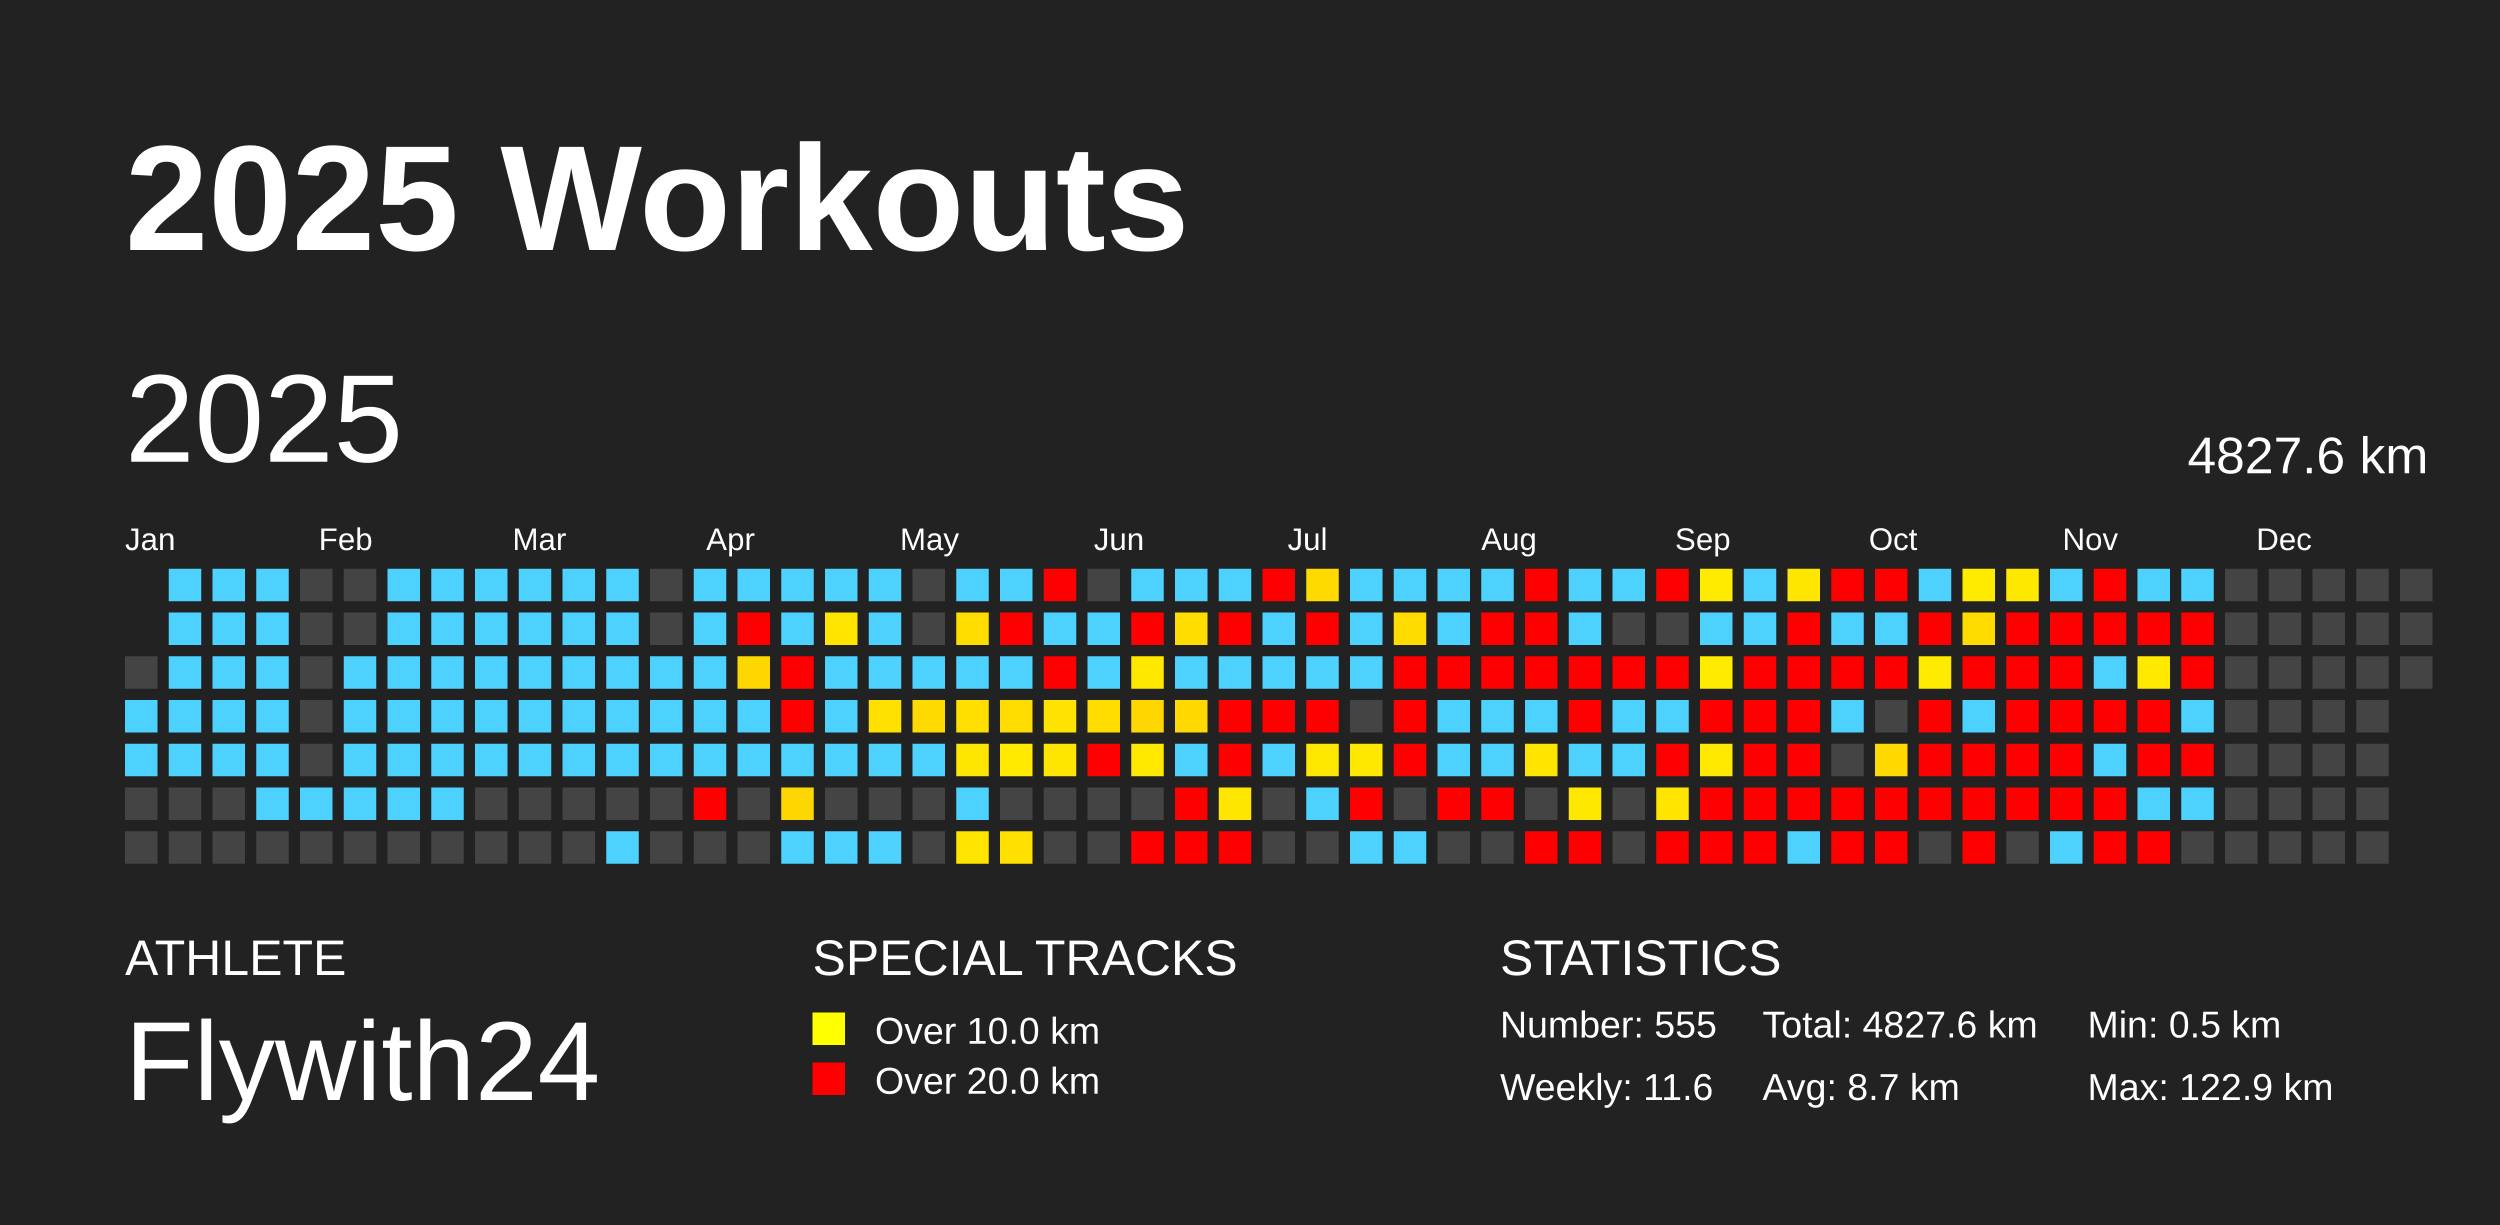
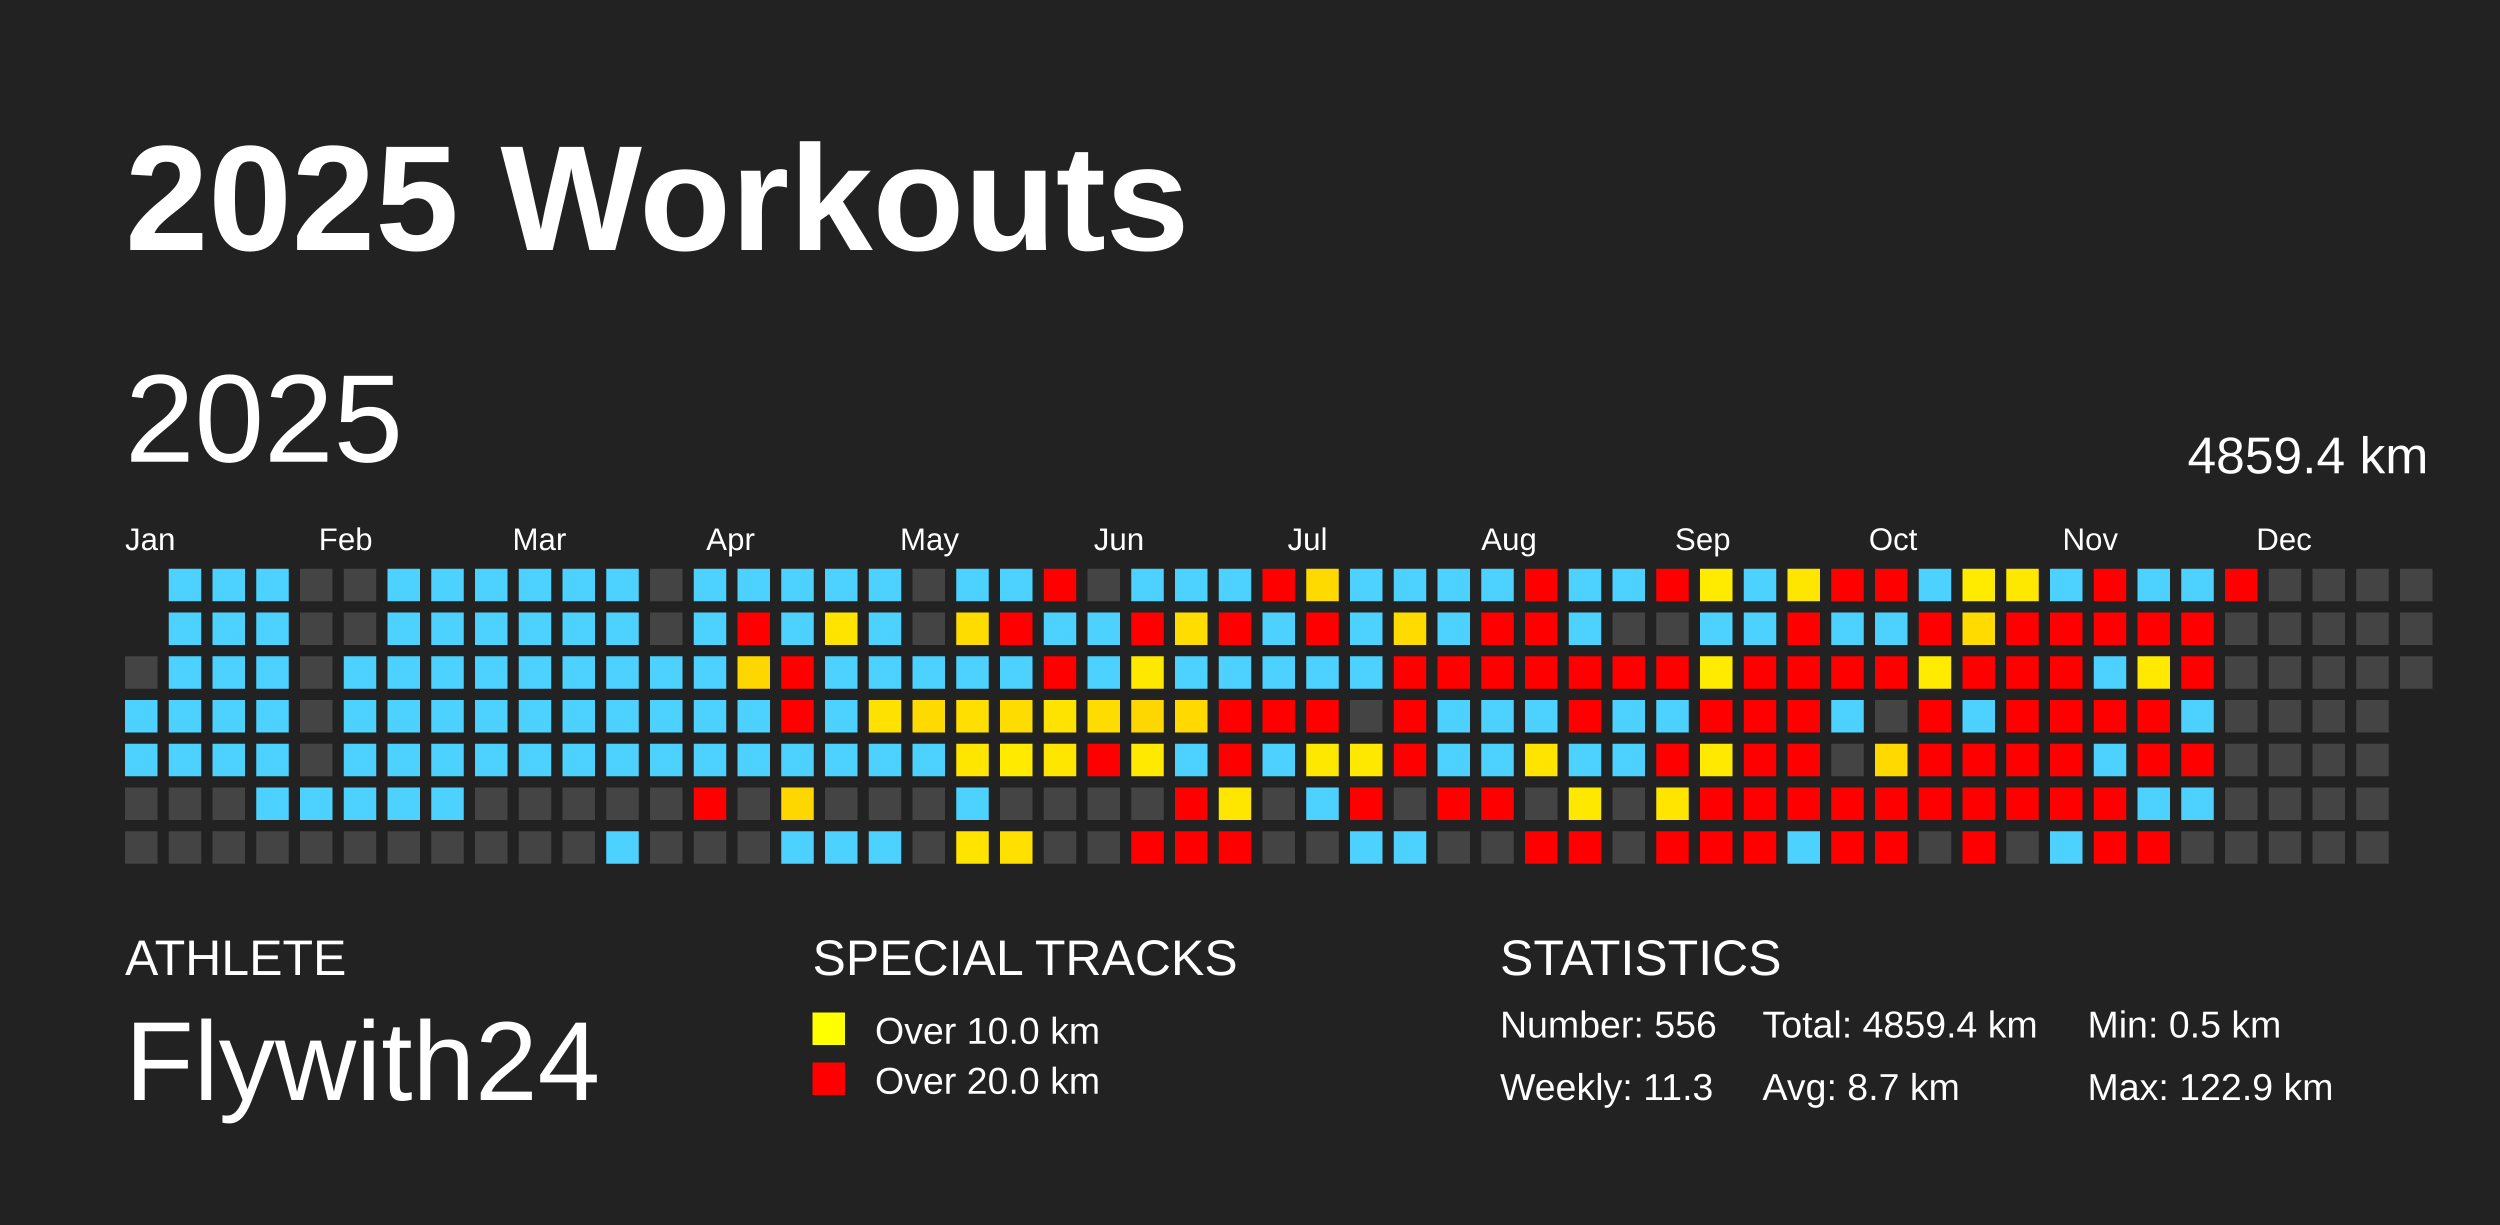
<svg xmlns="http://www.w3.org/2000/svg" baseProfile="full" height="98mm" version="1.1" viewBox="0,0,200,98" width="200mm">
  <defs />
  <rect fill="#222222" height="98" width="200" x="0" y="0" />
  <text fill="#FFFFFF" style="font-size:12px; font-family:Arial; font-weight:bold;" x="10" y="20">2025 Workouts</text>
  <text fill="#FFFFFF" style="font-size:4px; font-family:Arial" x="10" y="78">ATHLETE</text>
  <text fill="#FFFFFF" style="font-size:9px; font-family:Arial" x="10" y="88">Flywith24</text>
  <text fill="#FFFFFF" style="font-size:4px; font-family:Arial" x="65" y="78">SPECIAL TRACKS</text>
  <rect fill="yellow" height="2.6" width="2.6" x="65" y="81" />
  <text fill="#FFFFFF" style="font-size:3px; font-family:Arial" x="70" y="83.5">Over 10.0 km</text>
  <rect fill="red" height="2.6" width="2.6" x="65" y="85" />
  <text fill="#FFFFFF" style="font-size:3px; font-family:Arial" x="70" y="87.5">Over 20.0 km</text>
  <text fill="#FFFFFF" style="font-size:4px; font-family:Arial" x="120" y="78">STATISTICS</text>
-   <text fill="#FFFFFF" style="font-size:3px; font-family:Arial" x="120" y="83">Number: 555</text>
-   <text fill="#FFFFFF" style="font-size:3px; font-family:Arial" x="120" y="88">Weekly: 11.6</text>
-   <text fill="#FFFFFF" style="font-size:3px; font-family:Arial" x="141" y="83">Total: 4827.6 km</text>
+   <text fill="#FFFFFF" style="font-size:3px; font-family:Arial" x="120" y="83">Number: 556</text>
+   <text fill="#FFFFFF" style="font-size:3px; font-family:Arial" x="120" y="88">Weekly: 11.3</text>
+   <text fill="#FFFFFF" style="font-size:3px; font-family:Arial" x="141" y="83">Total: 4859.4 km</text>
  <text fill="#FFFFFF" style="font-size:3px; font-family:Arial" x="141" y="88">Avg: 8.7 km</text>
  <text fill="#FFFFFF" style="font-size:3px; font-family:Arial" x="167" y="83">Min: 0.5 km</text>
  <text fill="#FFFFFF" style="font-size:3px; font-family:Arial" x="167" y="88">Max: 122.9 km</text>
  <text dominant-baseline="hanging" fill="#FFFFFF" style="font-size:10.0px; font-family:Arial;" x="10" y="30">2025</text>
-   <text dominant-baseline="hanging" fill="#FFFFFF" style="font-size:4.125px; font-family:Arial;" x="175" y="35">4827.6 km</text>
+   <text dominant-baseline="hanging" fill="#FFFFFF" style="font-size:4.125px; font-family:Arial;" x="175" y="35">4859.4 km</text>
  <text fill="#FFFFFF" style="font-size:2.5px; font-family:Arial" x="10.0" y="44">Jan</text>
  <text fill="#FFFFFF" style="font-size:2.5px; font-family:Arial" x="25.5" y="44">Feb</text>
  <text fill="#FFFFFF" style="font-size:2.5px; font-family:Arial" x="41.0" y="44">Mar</text>
  <text fill="#FFFFFF" style="font-size:2.5px; font-family:Arial" x="56.5" y="44">Apr</text>
  <text fill="#FFFFFF" style="font-size:2.5px; font-family:Arial" x="72.0" y="44">May</text>
  <text fill="#FFFFFF" style="font-size:2.5px; font-family:Arial" x="87.5" y="44">Jun</text>
  <text fill="#FFFFFF" style="font-size:2.5px; font-family:Arial" x="103.0" y="44">Jul</text>
  <text fill="#FFFFFF" style="font-size:2.5px; font-family:Arial" x="118.5" y="44">Aug</text>
  <text fill="#FFFFFF" style="font-size:2.5px; font-family:Arial" x="134.0" y="44">Sep</text>
  <text fill="#FFFFFF" style="font-size:2.5px; font-family:Arial" x="149.5" y="44">Oct</text>
  <text fill="#FFFFFF" style="font-size:2.5px; font-family:Arial" x="165.0" y="44">Nov</text>
  <text fill="#FFFFFF" style="font-size:2.5px; font-family:Arial" x="180.5" y="44">Dec</text>
  <rect fill="#444444" height="2.6" width="2.6" x="10.0" y="52.5" />
  <rect fill="#4dd2ff" height="2.6" width="2.6" x="10.0" y="56.0" />
  <rect fill="#4dd2ff" height="2.6" width="2.6" x="10.0" y="59.5" />
  <rect fill="#444444" height="2.6" width="2.6" x="10.0" y="63.0" />
  <rect fill="#444444" height="2.6" width="2.6" x="10.0" y="66.5" />
  <rect fill="#4dd2ff" height="2.6" width="2.6" x="13.5" y="45.5" />
  <rect fill="#4dd2ff" height="2.6" width="2.6" x="13.5" y="49.0" />
  <rect fill="#4dd2ff" height="2.6" width="2.6" x="13.5" y="52.5" />
  <rect fill="#4dd2ff" height="2.6" width="2.6" x="13.5" y="56.0" />
  <rect fill="#4dd2ff" height="2.6" width="2.6" x="13.5" y="59.5" />
  <rect fill="#444444" height="2.6" width="2.6" x="13.5" y="63.0" />
  <rect fill="#444444" height="2.6" width="2.6" x="13.5" y="66.5" />
  <rect fill="#4dd2ff" height="2.6" width="2.6" x="17.0" y="45.5" />
  <rect fill="#4dd2ff" height="2.6" width="2.6" x="17.0" y="49.0" />
  <rect fill="#4dd2ff" height="2.6" width="2.6" x="17.0" y="52.5" />
  <rect fill="#4dd2ff" height="2.6" width="2.6" x="17.0" y="56.0" />
  <rect fill="#4dd2ff" height="2.6" width="2.6" x="17.0" y="59.5" />
  <rect fill="#444444" height="2.6" width="2.6" x="17.0" y="63.0" />
  <rect fill="#444444" height="2.6" width="2.6" x="17.0" y="66.5" />
  <rect fill="#4dd2ff" height="2.6" width="2.6" x="20.5" y="45.5" />
  <rect fill="#4dd2ff" height="2.6" width="2.6" x="20.5" y="49.0" />
  <rect fill="#4dd2ff" height="2.6" width="2.6" x="20.5" y="52.5" />
  <rect fill="#4dd2ff" height="2.6" width="2.6" x="20.5" y="56.0" />
  <rect fill="#4dd2ff" height="2.6" width="2.6" x="20.5" y="59.5" />
  <rect fill="#4dd2ff" height="2.6" width="2.6" x="20.5" y="63.0" />
  <rect fill="#444444" height="2.6" width="2.6" x="20.5" y="66.5" />
  <rect fill="#444444" height="2.6" width="2.6" x="24.0" y="45.5" />
  <rect fill="#444444" height="2.6" width="2.6" x="24.0" y="49.0" />
  <rect fill="#444444" height="2.6" width="2.6" x="24.0" y="52.5" />
  <rect fill="#444444" height="2.6" width="2.6" x="24.0" y="56.0" />
  <rect fill="#444444" height="2.6" width="2.6" x="24.0" y="59.5" />
  <rect fill="#4dd2ff" height="2.6" width="2.6" x="24.0" y="63.0" />
  <rect fill="#444444" height="2.6" width="2.6" x="24.0" y="66.5" />
  <rect fill="#444444" height="2.6" width="2.6" x="27.5" y="45.5" />
  <rect fill="#444444" height="2.6" width="2.6" x="27.5" y="49.0" />
  <rect fill="#4dd2ff" height="2.6" width="2.6" x="27.5" y="52.5" />
  <rect fill="#4dd2ff" height="2.6" width="2.6" x="27.5" y="56.0" />
  <rect fill="#4dd2ff" height="2.6" width="2.6" x="27.5" y="59.5" />
  <rect fill="#4dd2ff" height="2.6" width="2.6" x="27.5" y="63.0" />
  <rect fill="#444444" height="2.6" width="2.6" x="27.5" y="66.5" />
  <rect fill="#4dd2ff" height="2.6" width="2.6" x="31.0" y="45.5" />
  <rect fill="#4dd2ff" height="2.6" width="2.6" x="31.0" y="49.0" />
  <rect fill="#4dd2ff" height="2.6" width="2.6" x="31.0" y="52.5" />
  <rect fill="#4dd2ff" height="2.6" width="2.6" x="31.0" y="56.0" />
  <rect fill="#4dd2ff" height="2.6" width="2.6" x="31.0" y="59.5" />
  <rect fill="#4dd2ff" height="2.6" width="2.6" x="31.0" y="63.0" />
  <rect fill="#444444" height="2.6" width="2.6" x="31.0" y="66.5" />
  <rect fill="#4dd2ff" height="2.6" width="2.6" x="34.5" y="45.5" />
  <rect fill="#4dd2ff" height="2.6" width="2.6" x="34.5" y="49.0" />
  <rect fill="#4dd2ff" height="2.6" width="2.6" x="34.5" y="52.5" />
  <rect fill="#4dd2ff" height="2.6" width="2.6" x="34.5" y="56.0" />
  <rect fill="#4dd2ff" height="2.6" width="2.6" x="34.5" y="59.5" />
  <rect fill="#4dd2ff" height="2.6" width="2.6" x="34.5" y="63.0" />
  <rect fill="#444444" height="2.6" width="2.6" x="34.5" y="66.5" />
  <rect fill="#4dd2ff" height="2.6" width="2.6" x="38.0" y="45.5" />
  <rect fill="#4dd2ff" height="2.6" width="2.6" x="38.0" y="49.0" />
  <rect fill="#4dd2ff" height="2.6" width="2.6" x="38.0" y="52.5" />
  <rect fill="#4dd2ff" height="2.6" width="2.6" x="38.0" y="56.0" />
  <rect fill="#4dd2ff" height="2.6" width="2.6" x="38.0" y="59.5" />
  <rect fill="#444444" height="2.6" width="2.6" x="38.0" y="63.0" />
  <rect fill="#444444" height="2.6" width="2.6" x="38.0" y="66.5" />
  <rect fill="#4dd2ff" height="2.6" width="2.6" x="41.5" y="45.5" />
  <rect fill="#4dd2ff" height="2.6" width="2.6" x="41.5" y="49.0" />
  <rect fill="#4dd2ff" height="2.6" width="2.6" x="41.5" y="52.5" />
  <rect fill="#4dd2ff" height="2.6" width="2.6" x="41.5" y="56.0" />
  <rect fill="#4dd2ff" height="2.6" width="2.6" x="41.5" y="59.5" />
  <rect fill="#444444" height="2.6" width="2.6" x="41.5" y="63.0" />
  <rect fill="#444444" height="2.6" width="2.6" x="41.5" y="66.5" />
  <rect fill="#4dd2ff" height="2.6" width="2.6" x="45.0" y="45.5" />
  <rect fill="#4dd2ff" height="2.6" width="2.6" x="45.0" y="49.0" />
  <rect fill="#4dd2ff" height="2.6" width="2.6" x="45.0" y="52.5" />
  <rect fill="#4dd2ff" height="2.6" width="2.6" x="45.0" y="56.0" />
  <rect fill="#4dd2ff" height="2.6" width="2.6" x="45.0" y="59.5" />
  <rect fill="#444444" height="2.6" width="2.6" x="45.0" y="63.0" />
  <rect fill="#444444" height="2.6" width="2.6" x="45.0" y="66.5" />
  <rect fill="#4dd2ff" height="2.6" width="2.6" x="48.5" y="45.5" />
  <rect fill="#4dd2ff" height="2.6" width="2.6" x="48.5" y="49.0" />
  <rect fill="#4dd2ff" height="2.6" width="2.6" x="48.5" y="52.5" />
  <rect fill="#4dd2ff" height="2.6" width="2.6" x="48.5" y="56.0" />
  <rect fill="#4dd2ff" height="2.6" width="2.6" x="48.5" y="59.5" />
  <rect fill="#444444" height="2.6" width="2.6" x="48.5" y="63.0" />
  <rect fill="#4dd2ff" height="2.6" width="2.6" x="48.5" y="66.5" />
  <rect fill="#444444" height="2.6" width="2.6" x="52.0" y="45.5" />
  <rect fill="#444444" height="2.6" width="2.6" x="52.0" y="49.0" />
  <rect fill="#4dd2ff" height="2.6" width="2.6" x="52.0" y="52.5" />
  <rect fill="#4dd2ff" height="2.6" width="2.6" x="52.0" y="56.0" />
  <rect fill="#4dd2ff" height="2.6" width="2.6" x="52.0" y="59.5" />
  <rect fill="#444444" height="2.6" width="2.6" x="52.0" y="63.0" />
  <rect fill="#444444" height="2.6" width="2.6" x="52.0" y="66.5" />
  <rect fill="#4dd2ff" height="2.6" width="2.6" x="55.5" y="45.5" />
  <rect fill="#4dd2ff" height="2.6" width="2.6" x="55.5" y="49.0" />
  <rect fill="#4dd2ff" height="2.6" width="2.6" x="55.5" y="52.5" />
  <rect fill="#4dd2ff" height="2.6" width="2.6" x="55.5" y="56.0" />
  <rect fill="#4dd2ff" height="2.6" width="2.6" x="55.5" y="59.5" />
  <rect fill="red" height="2.6" width="2.6" x="55.5" y="63.0" />
  <rect fill="#444444" height="2.6" width="2.6" x="55.5" y="66.5" />
  <rect fill="#4dd2ff" height="2.6" width="2.6" x="59.0" y="45.5" />
  <rect fill="red" height="2.6" width="2.6" x="59.0" y="49.0" />
  <rect fill="#ffd700" height="2.6" width="2.6" x="59.0" y="52.5" />
  <rect fill="#4dd2ff" height="2.6" width="2.6" x="59.0" y="56.0" />
  <rect fill="#4dd2ff" height="2.6" width="2.6" x="59.0" y="59.5" />
  <rect fill="#444444" height="2.6" width="2.6" x="59.0" y="63.0" />
  <rect fill="#444444" height="2.6" width="2.6" x="59.0" y="66.5" />
  <rect fill="#4dd2ff" height="2.6" width="2.6" x="62.5" y="45.5" />
  <rect fill="#4dd2ff" height="2.6" width="2.6" x="62.5" y="49.0" />
  <rect fill="red" height="2.6" width="2.6" x="62.5" y="52.5" />
  <rect fill="red" height="2.6" width="2.6" x="62.5" y="56.0" />
  <rect fill="#4dd2ff" height="2.6" width="2.6" x="62.5" y="59.5" />
  <rect fill="#ffd700" height="2.6" width="2.6" x="62.5" y="63.0" />
  <rect fill="#4dd2ff" height="2.6" width="2.6" x="62.5" y="66.5" />
  <rect fill="#4dd2ff" height="2.6" width="2.6" x="66.0" y="45.5" />
  <rect fill="#ffe400" height="2.6" width="2.6" x="66.0" y="49.0" />
  <rect fill="#4dd2ff" height="2.6" width="2.6" x="66.0" y="52.5" />
  <rect fill="#4dd2ff" height="2.6" width="2.6" x="66.0" y="56.0" />
  <rect fill="#4dd2ff" height="2.6" width="2.6" x="66.0" y="59.5" />
  <rect fill="#444444" height="2.6" width="2.6" x="66.0" y="63.0" />
  <rect fill="#4dd2ff" height="2.6" width="2.6" x="66.0" y="66.5" />
  <rect fill="#4dd2ff" height="2.6" width="2.6" x="69.5" y="45.5" />
  <rect fill="#4dd2ff" height="2.6" width="2.6" x="69.5" y="49.0" />
  <rect fill="#4dd2ff" height="2.6" width="2.6" x="69.5" y="52.5" />
  <rect fill="#ffe100" height="2.6" width="2.6" x="69.5" y="56.0" />
  <rect fill="#4dd2ff" height="2.6" width="2.6" x="69.5" y="59.5" />
  <rect fill="#444444" height="2.6" width="2.6" x="69.5" y="63.0" />
  <rect fill="#4dd2ff" height="2.6" width="2.6" x="69.5" y="66.5" />
  <rect fill="#444444" height="2.6" width="2.6" x="73.0" y="45.5" />
  <rect fill="#444444" height="2.6" width="2.6" x="73.0" y="49.0" />
  <rect fill="#4dd2ff" height="2.6" width="2.6" x="73.0" y="52.5" />
  <rect fill="#ffda00" height="2.6" width="2.6" x="73.0" y="56.0" />
  <rect fill="#4dd2ff" height="2.6" width="2.6" x="73.0" y="59.5" />
  <rect fill="#444444" height="2.6" width="2.6" x="73.0" y="63.0" />
  <rect fill="#444444" height="2.6" width="2.6" x="73.0" y="66.5" />
  <rect fill="#4dd2ff" height="2.6" width="2.6" x="76.5" y="45.5" />
  <rect fill="#ffdc00" height="2.6" width="2.6" x="76.5" y="49.0" />
  <rect fill="#4dd2ff" height="2.6" width="2.6" x="76.5" y="52.5" />
  <rect fill="#ffdf00" height="2.6" width="2.6" x="76.5" y="56.0" />
  <rect fill="#ffe600" height="2.6" width="2.6" x="76.5" y="59.5" />
  <rect fill="#4dd2ff" height="2.6" width="2.6" x="76.5" y="63.0" />
  <rect fill="#ffe400" height="2.6" width="2.6" x="76.5" y="66.5" />
  <rect fill="#4dd2ff" height="2.6" width="2.6" x="80.0" y="45.5" />
  <rect fill="red" height="2.6" width="2.6" x="80.0" y="49.0" />
  <rect fill="#4dd2ff" height="2.6" width="2.6" x="80.0" y="52.5" />
  <rect fill="#ffdc00" height="2.6" width="2.6" x="80.0" y="56.0" />
  <rect fill="#ffea00" height="2.6" width="2.6" x="80.0" y="59.5" />
  <rect fill="#444444" height="2.6" width="2.6" x="80.0" y="63.0" />
  <rect fill="#ffe000" height="2.6" width="2.6" x="80.0" y="66.5" />
  <rect fill="red" height="2.6" width="2.6" x="83.5" y="45.5" />
  <rect fill="#4dd2ff" height="2.6" width="2.6" x="83.5" y="49.0" />
  <rect fill="red" height="2.6" width="2.6" x="83.5" y="52.5" />
  <rect fill="#ffe300" height="2.6" width="2.6" x="83.5" y="56.0" />
  <rect fill="#ffe600" height="2.6" width="2.6" x="83.5" y="59.5" />
  <rect fill="#444444" height="2.6" width="2.6" x="83.5" y="63.0" />
  <rect fill="#444444" height="2.6" width="2.6" x="83.5" y="66.5" />
  <rect fill="#444444" height="2.6" width="2.6" x="87.0" y="45.5" />
  <rect fill="#4dd2ff" height="2.6" width="2.6" x="87.0" y="49.0" />
  <rect fill="#4dd2ff" height="2.6" width="2.6" x="87.0" y="52.5" />
  <rect fill="#ffdc00" height="2.6" width="2.6" x="87.0" y="56.0" />
  <rect fill="red" height="2.6" width="2.6" x="87.0" y="59.5" />
  <rect fill="#444444" height="2.6" width="2.6" x="87.0" y="63.0" />
  <rect fill="#444444" height="2.6" width="2.6" x="87.0" y="66.5" />
  <rect fill="#4dd2ff" height="2.6" width="2.6" x="90.5" y="45.5" />
  <rect fill="red" height="2.6" width="2.6" x="90.5" y="49.0" />
  <rect fill="#ffe800" height="2.6" width="2.6" x="90.5" y="52.5" />
  <rect fill="#ffd700" height="2.6" width="2.6" x="90.5" y="56.0" />
  <rect fill="#ffe900" height="2.6" width="2.6" x="90.5" y="59.5" />
  <rect fill="#444444" height="2.6" width="2.6" x="90.5" y="63.0" />
  <rect fill="red" height="2.6" width="2.6" x="90.5" y="66.5" />
  <rect fill="#4dd2ff" height="2.6" width="2.6" x="94.0" y="45.5" />
  <rect fill="#ffdd00" height="2.6" width="2.6" x="94.0" y="49.0" />
  <rect fill="#4dd2ff" height="2.6" width="2.6" x="94.0" y="52.5" />
  <rect fill="#ffd900" height="2.6" width="2.6" x="94.0" y="56.0" />
  <rect fill="#4dd2ff" height="2.6" width="2.6" x="94.0" y="59.5" />
  <rect fill="red" height="2.6" width="2.6" x="94.0" y="63.0" />
  <rect fill="red" height="2.6" width="2.6" x="94.0" y="66.5" />
  <rect fill="#4dd2ff" height="2.6" width="2.6" x="97.5" y="45.5" />
  <rect fill="red" height="2.6" width="2.6" x="97.5" y="49.0" />
  <rect fill="#4dd2ff" height="2.6" width="2.6" x="97.5" y="52.5" />
  <rect fill="red" height="2.6" width="2.6" x="97.5" y="56.0" />
  <rect fill="red" height="2.6" width="2.6" x="97.5" y="59.5" />
  <rect fill="#ffe600" height="2.6" width="2.6" x="97.5" y="63.0" />
  <rect fill="red" height="2.6" width="2.6" x="97.5" y="66.5" />
  <rect fill="red" height="2.6" width="2.6" x="101.0" y="45.5" />
  <rect fill="#4dd2ff" height="2.6" width="2.6" x="101.0" y="49.0" />
  <rect fill="#4dd2ff" height="2.6" width="2.6" x="101.0" y="52.5" />
  <rect fill="red" height="2.6" width="2.6" x="101.0" y="56.0" />
  <rect fill="#4dd2ff" height="2.6" width="2.6" x="101.0" y="59.5" />
  <rect fill="#444444" height="2.6" width="2.6" x="101.0" y="63.0" />
  <rect fill="#444444" height="2.6" width="2.6" x="101.0" y="66.5" />
  <rect fill="#ffda00" height="2.6" width="2.6" x="104.5" y="45.5" />
  <rect fill="red" height="2.6" width="2.6" x="104.5" y="49.0" />
  <rect fill="#4dd2ff" height="2.6" width="2.6" x="104.5" y="52.5" />
  <rect fill="red" height="2.6" width="2.6" x="104.5" y="56.0" />
  <rect fill="#ffe800" height="2.6" width="2.6" x="104.5" y="59.5" />
  <rect fill="#4dd2ff" height="2.6" width="2.6" x="104.5" y="63.0" />
  <rect fill="#444444" height="2.6" width="2.6" x="104.5" y="66.5" />
  <rect fill="#4dd2ff" height="2.6" width="2.6" x="108.0" y="45.5" />
  <rect fill="#4dd2ff" height="2.6" width="2.6" x="108.0" y="49.0" />
  <rect fill="#4dd2ff" height="2.6" width="2.6" x="108.0" y="52.5" />
  <rect fill="#444444" height="2.6" width="2.6" x="108.0" y="56.0" />
  <rect fill="#ffe800" height="2.6" width="2.6" x="108.0" y="59.5" />
  <rect fill="red" height="2.6" width="2.6" x="108.0" y="63.0" />
  <rect fill="#4dd2ff" height="2.6" width="2.6" x="108.0" y="66.5" />
  <rect fill="#4dd2ff" height="2.6" width="2.6" x="111.5" y="45.5" />
  <rect fill="#ffdb00" height="2.6" width="2.6" x="111.5" y="49.0" />
  <rect fill="red" height="2.6" width="2.6" x="111.5" y="52.5" />
  <rect fill="red" height="2.6" width="2.6" x="111.5" y="56.0" />
  <rect fill="red" height="2.6" width="2.6" x="111.5" y="59.5" />
  <rect fill="#444444" height="2.6" width="2.6" x="111.5" y="63.0" />
  <rect fill="#4dd2ff" height="2.6" width="2.6" x="111.5" y="66.5" />
  <rect fill="#4dd2ff" height="2.6" width="2.6" x="115.0" y="45.5" />
  <rect fill="#4dd2ff" height="2.6" width="2.6" x="115.0" y="49.0" />
  <rect fill="red" height="2.6" width="2.6" x="115.0" y="52.5" />
  <rect fill="#4dd2ff" height="2.6" width="2.6" x="115.0" y="56.0" />
  <rect fill="#4dd2ff" height="2.6" width="2.6" x="115.0" y="59.5" />
  <rect fill="red" height="2.6" width="2.6" x="115.0" y="63.0" />
  <rect fill="#444444" height="2.6" width="2.6" x="115.0" y="66.5" />
  <rect fill="#4dd2ff" height="2.6" width="2.6" x="118.5" y="45.5" />
  <rect fill="red" height="2.6" width="2.6" x="118.5" y="49.0" />
  <rect fill="red" height="2.6" width="2.6" x="118.5" y="52.5" />
  <rect fill="#4dd2ff" height="2.6" width="2.6" x="118.5" y="56.0" />
  <rect fill="#4dd2ff" height="2.6" width="2.6" x="118.5" y="59.5" />
  <rect fill="red" height="2.6" width="2.6" x="118.5" y="63.0" />
  <rect fill="#444444" height="2.6" width="2.6" x="118.5" y="66.5" />
  <rect fill="red" height="2.6" width="2.6" x="122.0" y="45.5" />
  <rect fill="red" height="2.6" width="2.6" x="122.0" y="49.0" />
  <rect fill="red" height="2.6" width="2.6" x="122.0" y="52.5" />
  <rect fill="#4dd2ff" height="2.6" width="2.6" x="122.0" y="56.0" />
  <rect fill="#ffe400" height="2.6" width="2.6" x="122.0" y="59.5" />
  <rect fill="#444444" height="2.6" width="2.6" x="122.0" y="63.0" />
  <rect fill="red" height="2.6" width="2.6" x="122.0" y="66.5" />
  <rect fill="#4dd2ff" height="2.6" width="2.6" x="125.5" y="45.5" />
  <rect fill="#4dd2ff" height="2.6" width="2.6" x="125.5" y="49.0" />
  <rect fill="red" height="2.6" width="2.6" x="125.5" y="52.5" />
  <rect fill="red" height="2.6" width="2.6" x="125.5" y="56.0" />
  <rect fill="#4dd2ff" height="2.6" width="2.6" x="125.5" y="59.5" />
  <rect fill="#ffe800" height="2.6" width="2.6" x="125.5" y="63.0" />
  <rect fill="red" height="2.6" width="2.6" x="125.5" y="66.5" />
  <rect fill="#4dd2ff" height="2.6" width="2.6" x="129.0" y="45.5" />
  <rect fill="#444444" height="2.6" width="2.6" x="129.0" y="49.0" />
  <rect fill="red" height="2.6" width="2.6" x="129.0" y="52.5" />
  <rect fill="#4dd2ff" height="2.6" width="2.6" x="129.0" y="56.0" />
  <rect fill="#4dd2ff" height="2.6" width="2.6" x="129.0" y="59.5" />
  <rect fill="#444444" height="2.6" width="2.6" x="129.0" y="63.0" />
  <rect fill="#444444" height="2.6" width="2.6" x="129.0" y="66.5" />
  <rect fill="red" height="2.6" width="2.6" x="132.5" y="45.5" />
  <rect fill="#444444" height="2.6" width="2.6" x="132.5" y="49.0" />
  <rect fill="red" height="2.6" width="2.6" x="132.5" y="52.5" />
  <rect fill="#4dd2ff" height="2.6" width="2.6" x="132.5" y="56.0" />
  <rect fill="red" height="2.6" width="2.6" x="132.5" y="59.5" />
  <rect fill="#ffe500" height="2.6" width="2.6" x="132.5" y="63.0" />
  <rect fill="red" height="2.6" width="2.6" x="132.5" y="66.5" />
  <rect fill="#ffeb00" height="2.6" width="2.6" x="136.0" y="45.5" />
  <rect fill="#4dd2ff" height="2.6" width="2.6" x="136.0" y="49.0" />
  <rect fill="#ffeb00" height="2.6" width="2.6" x="136.0" y="52.5" />
  <rect fill="red" height="2.6" width="2.6" x="136.0" y="56.0" />
  <rect fill="#ffe900" height="2.6" width="2.6" x="136.0" y="59.5" />
  <rect fill="red" height="2.6" width="2.6" x="136.0" y="63.0" />
  <rect fill="red" height="2.6" width="2.6" x="136.0" y="66.5" />
  <rect fill="#4dd2ff" height="2.6" width="2.6" x="139.5" y="45.5" />
  <rect fill="#4dd2ff" height="2.6" width="2.6" x="139.5" y="49.0" />
  <rect fill="red" height="2.6" width="2.6" x="139.5" y="52.5" />
  <rect fill="red" height="2.6" width="2.6" x="139.5" y="56.0" />
  <rect fill="red" height="2.6" width="2.6" x="139.5" y="59.5" />
  <rect fill="red" height="2.6" width="2.6" x="139.5" y="63.0" />
  <rect fill="red" height="2.6" width="2.6" x="139.5" y="66.5" />
  <rect fill="#ffe600" height="2.6" width="2.6" x="143.0" y="45.5" />
  <rect fill="red" height="2.6" width="2.6" x="143.0" y="49.0" />
  <rect fill="red" height="2.6" width="2.6" x="143.0" y="52.5" />
  <rect fill="red" height="2.6" width="2.6" x="143.0" y="56.0" />
  <rect fill="red" height="2.6" width="2.6" x="143.0" y="59.5" />
  <rect fill="red" height="2.6" width="2.6" x="143.0" y="63.0" />
  <rect fill="#4dd2ff" height="2.6" width="2.6" x="143.0" y="66.5" />
  <rect fill="red" height="2.6" width="2.6" x="146.5" y="45.5" />
  <rect fill="#4dd2ff" height="2.6" width="2.6" x="146.5" y="49.0" />
  <rect fill="red" height="2.6" width="2.6" x="146.5" y="52.5" />
  <rect fill="#4dd2ff" height="2.6" width="2.6" x="146.5" y="56.0" />
  <rect fill="#444444" height="2.6" width="2.6" x="146.5" y="59.5" />
  <rect fill="red" height="2.6" width="2.6" x="146.5" y="63.0" />
  <rect fill="red" height="2.6" width="2.6" x="146.5" y="66.5" />
  <rect fill="red" height="2.6" width="2.6" x="150.0" y="45.5" />
  <rect fill="#4dd2ff" height="2.6" width="2.6" x="150.0" y="49.0" />
  <rect fill="red" height="2.6" width="2.6" x="150.0" y="52.5" />
  <rect fill="#444444" height="2.6" width="2.6" x="150.0" y="56.0" />
  <rect fill="#ffd900" height="2.6" width="2.6" x="150.0" y="59.5" />
  <rect fill="red" height="2.6" width="2.6" x="150.0" y="63.0" />
  <rect fill="red" height="2.6" width="2.6" x="150.0" y="66.5" />
  <rect fill="#4dd2ff" height="2.6" width="2.6" x="153.5" y="45.5" />
  <rect fill="red" height="2.6" width="2.6" x="153.5" y="49.0" />
  <rect fill="#ffeb00" height="2.6" width="2.6" x="153.5" y="52.5" />
  <rect fill="red" height="2.6" width="2.6" x="153.5" y="56.0" />
  <rect fill="red" height="2.6" width="2.6" x="153.5" y="59.5" />
  <rect fill="red" height="2.6" width="2.6" x="153.5" y="63.0" />
  <rect fill="#444444" height="2.6" width="2.6" x="153.5" y="66.5" />
  <rect fill="#ffeb00" height="2.6" width="2.6" x="157.0" y="45.5" />
  <rect fill="#ffdb00" height="2.6" width="2.6" x="157.0" y="49.0" />
  <rect fill="red" height="2.6" width="2.6" x="157.0" y="52.5" />
  <rect fill="#4dd2ff" height="2.6" width="2.6" x="157.0" y="56.0" />
  <rect fill="red" height="2.6" width="2.6" x="157.0" y="59.5" />
  <rect fill="red" height="2.6" width="2.6" x="157.0" y="63.0" />
  <rect fill="red" height="2.6" width="2.6" x="157.0" y="66.5" />
  <rect fill="#ffe800" height="2.6" width="2.6" x="160.5" y="45.5" />
  <rect fill="red" height="2.6" width="2.6" x="160.5" y="49.0" />
  <rect fill="red" height="2.6" width="2.6" x="160.5" y="52.5" />
  <rect fill="red" height="2.6" width="2.6" x="160.5" y="56.0" />
  <rect fill="red" height="2.6" width="2.6" x="160.5" y="59.5" />
  <rect fill="red" height="2.6" width="2.6" x="160.5" y="63.0" />
  <rect fill="#444444" height="2.6" width="2.6" x="160.5" y="66.5" />
  <rect fill="#4dd2ff" height="2.6" width="2.6" x="164.0" y="45.5" />
  <rect fill="red" height="2.6" width="2.6" x="164.0" y="49.0" />
  <rect fill="red" height="2.6" width="2.6" x="164.0" y="52.5" />
  <rect fill="red" height="2.6" width="2.6" x="164.0" y="56.0" />
  <rect fill="red" height="2.6" width="2.6" x="164.0" y="59.5" />
  <rect fill="red" height="2.6" width="2.6" x="164.0" y="63.0" />
  <rect fill="#4dd2ff" height="2.6" width="2.6" x="164.0" y="66.5" />
  <rect fill="red" height="2.6" width="2.6" x="167.5" y="45.5" />
  <rect fill="red" height="2.6" width="2.6" x="167.5" y="49.0" />
  <rect fill="#4dd2ff" height="2.6" width="2.6" x="167.5" y="52.5" />
  <rect fill="red" height="2.6" width="2.6" x="167.5" y="56.0" />
  <rect fill="#4dd2ff" height="2.6" width="2.6" x="167.5" y="59.5" />
  <rect fill="red" height="2.6" width="2.6" x="167.5" y="63.0" />
  <rect fill="red" height="2.6" width="2.6" x="167.5" y="66.5" />
  <rect fill="#4dd2ff" height="2.6" width="2.6" x="171.0" y="45.5" />
  <rect fill="red" height="2.6" width="2.6" x="171.0" y="49.0" />
  <rect fill="#ffe900" height="2.6" width="2.6" x="171.0" y="52.5" />
  <rect fill="red" height="2.6" width="2.6" x="171.0" y="56.0" />
  <rect fill="red" height="2.6" width="2.6" x="171.0" y="59.5" />
  <rect fill="#4dd2ff" height="2.6" width="2.6" x="171.0" y="63.0" />
  <rect fill="red" height="2.6" width="2.6" x="171.0" y="66.5" />
  <rect fill="#4dd2ff" height="2.6" width="2.6" x="174.5" y="45.5" />
  <rect fill="red" height="2.6" width="2.6" x="174.5" y="49.0" />
  <rect fill="red" height="2.6" width="2.6" x="174.5" y="52.5" />
  <rect fill="#4dd2ff" height="2.6" width="2.6" x="174.5" y="56.0" />
  <rect fill="red" height="2.6" width="2.6" x="174.5" y="59.5" />
  <rect fill="#4dd2ff" height="2.6" width="2.6" x="174.5" y="63.0" />
  <rect fill="#444444" height="2.6" width="2.6" x="174.5" y="66.5" />
-   <rect fill="#444444" height="2.6" width="2.6" x="178.0" y="45.5" />
+   <rect fill="red" height="2.6" width="2.6" x="178.0" y="45.5" />
  <rect fill="#444444" height="2.6" width="2.6" x="178.0" y="49.0" />
  <rect fill="#444444" height="2.6" width="2.6" x="178.0" y="52.5" />
  <rect fill="#444444" height="2.6" width="2.6" x="178.0" y="56.0" />
  <rect fill="#444444" height="2.6" width="2.6" x="178.0" y="59.5" />
  <rect fill="#444444" height="2.6" width="2.6" x="178.0" y="63.0" />
  <rect fill="#444444" height="2.6" width="2.6" x="178.0" y="66.5" />
  <rect fill="#444444" height="2.6" width="2.6" x="181.5" y="45.5" />
  <rect fill="#444444" height="2.6" width="2.6" x="181.5" y="49.0" />
  <rect fill="#444444" height="2.6" width="2.6" x="181.5" y="52.5" />
  <rect fill="#444444" height="2.6" width="2.6" x="181.5" y="56.0" />
  <rect fill="#444444" height="2.6" width="2.6" x="181.5" y="59.5" />
  <rect fill="#444444" height="2.6" width="2.6" x="181.5" y="63.0" />
  <rect fill="#444444" height="2.6" width="2.6" x="181.5" y="66.5" />
  <rect fill="#444444" height="2.6" width="2.6" x="185.0" y="45.5" />
  <rect fill="#444444" height="2.6" width="2.6" x="185.0" y="49.0" />
  <rect fill="#444444" height="2.6" width="2.6" x="185.0" y="52.5" />
  <rect fill="#444444" height="2.6" width="2.6" x="185.0" y="56.0" />
  <rect fill="#444444" height="2.6" width="2.6" x="185.0" y="59.5" />
  <rect fill="#444444" height="2.6" width="2.6" x="185.0" y="63.0" />
  <rect fill="#444444" height="2.6" width="2.6" x="185.0" y="66.5" />
  <rect fill="#444444" height="2.6" width="2.6" x="188.5" y="45.5" />
  <rect fill="#444444" height="2.6" width="2.6" x="188.5" y="49.0" />
  <rect fill="#444444" height="2.6" width="2.6" x="188.5" y="52.5" />
  <rect fill="#444444" height="2.6" width="2.6" x="188.5" y="56.0" />
  <rect fill="#444444" height="2.6" width="2.6" x="188.5" y="59.5" />
  <rect fill="#444444" height="2.6" width="2.6" x="188.5" y="63.0" />
  <rect fill="#444444" height="2.6" width="2.6" x="188.5" y="66.5" />
  <rect fill="#444444" height="2.6" width="2.6" x="192.0" y="45.5" />
  <rect fill="#444444" height="2.6" width="2.6" x="192.0" y="49.0" />
  <rect fill="#444444" height="2.6" width="2.6" x="192.0" y="52.5" />
</svg>
